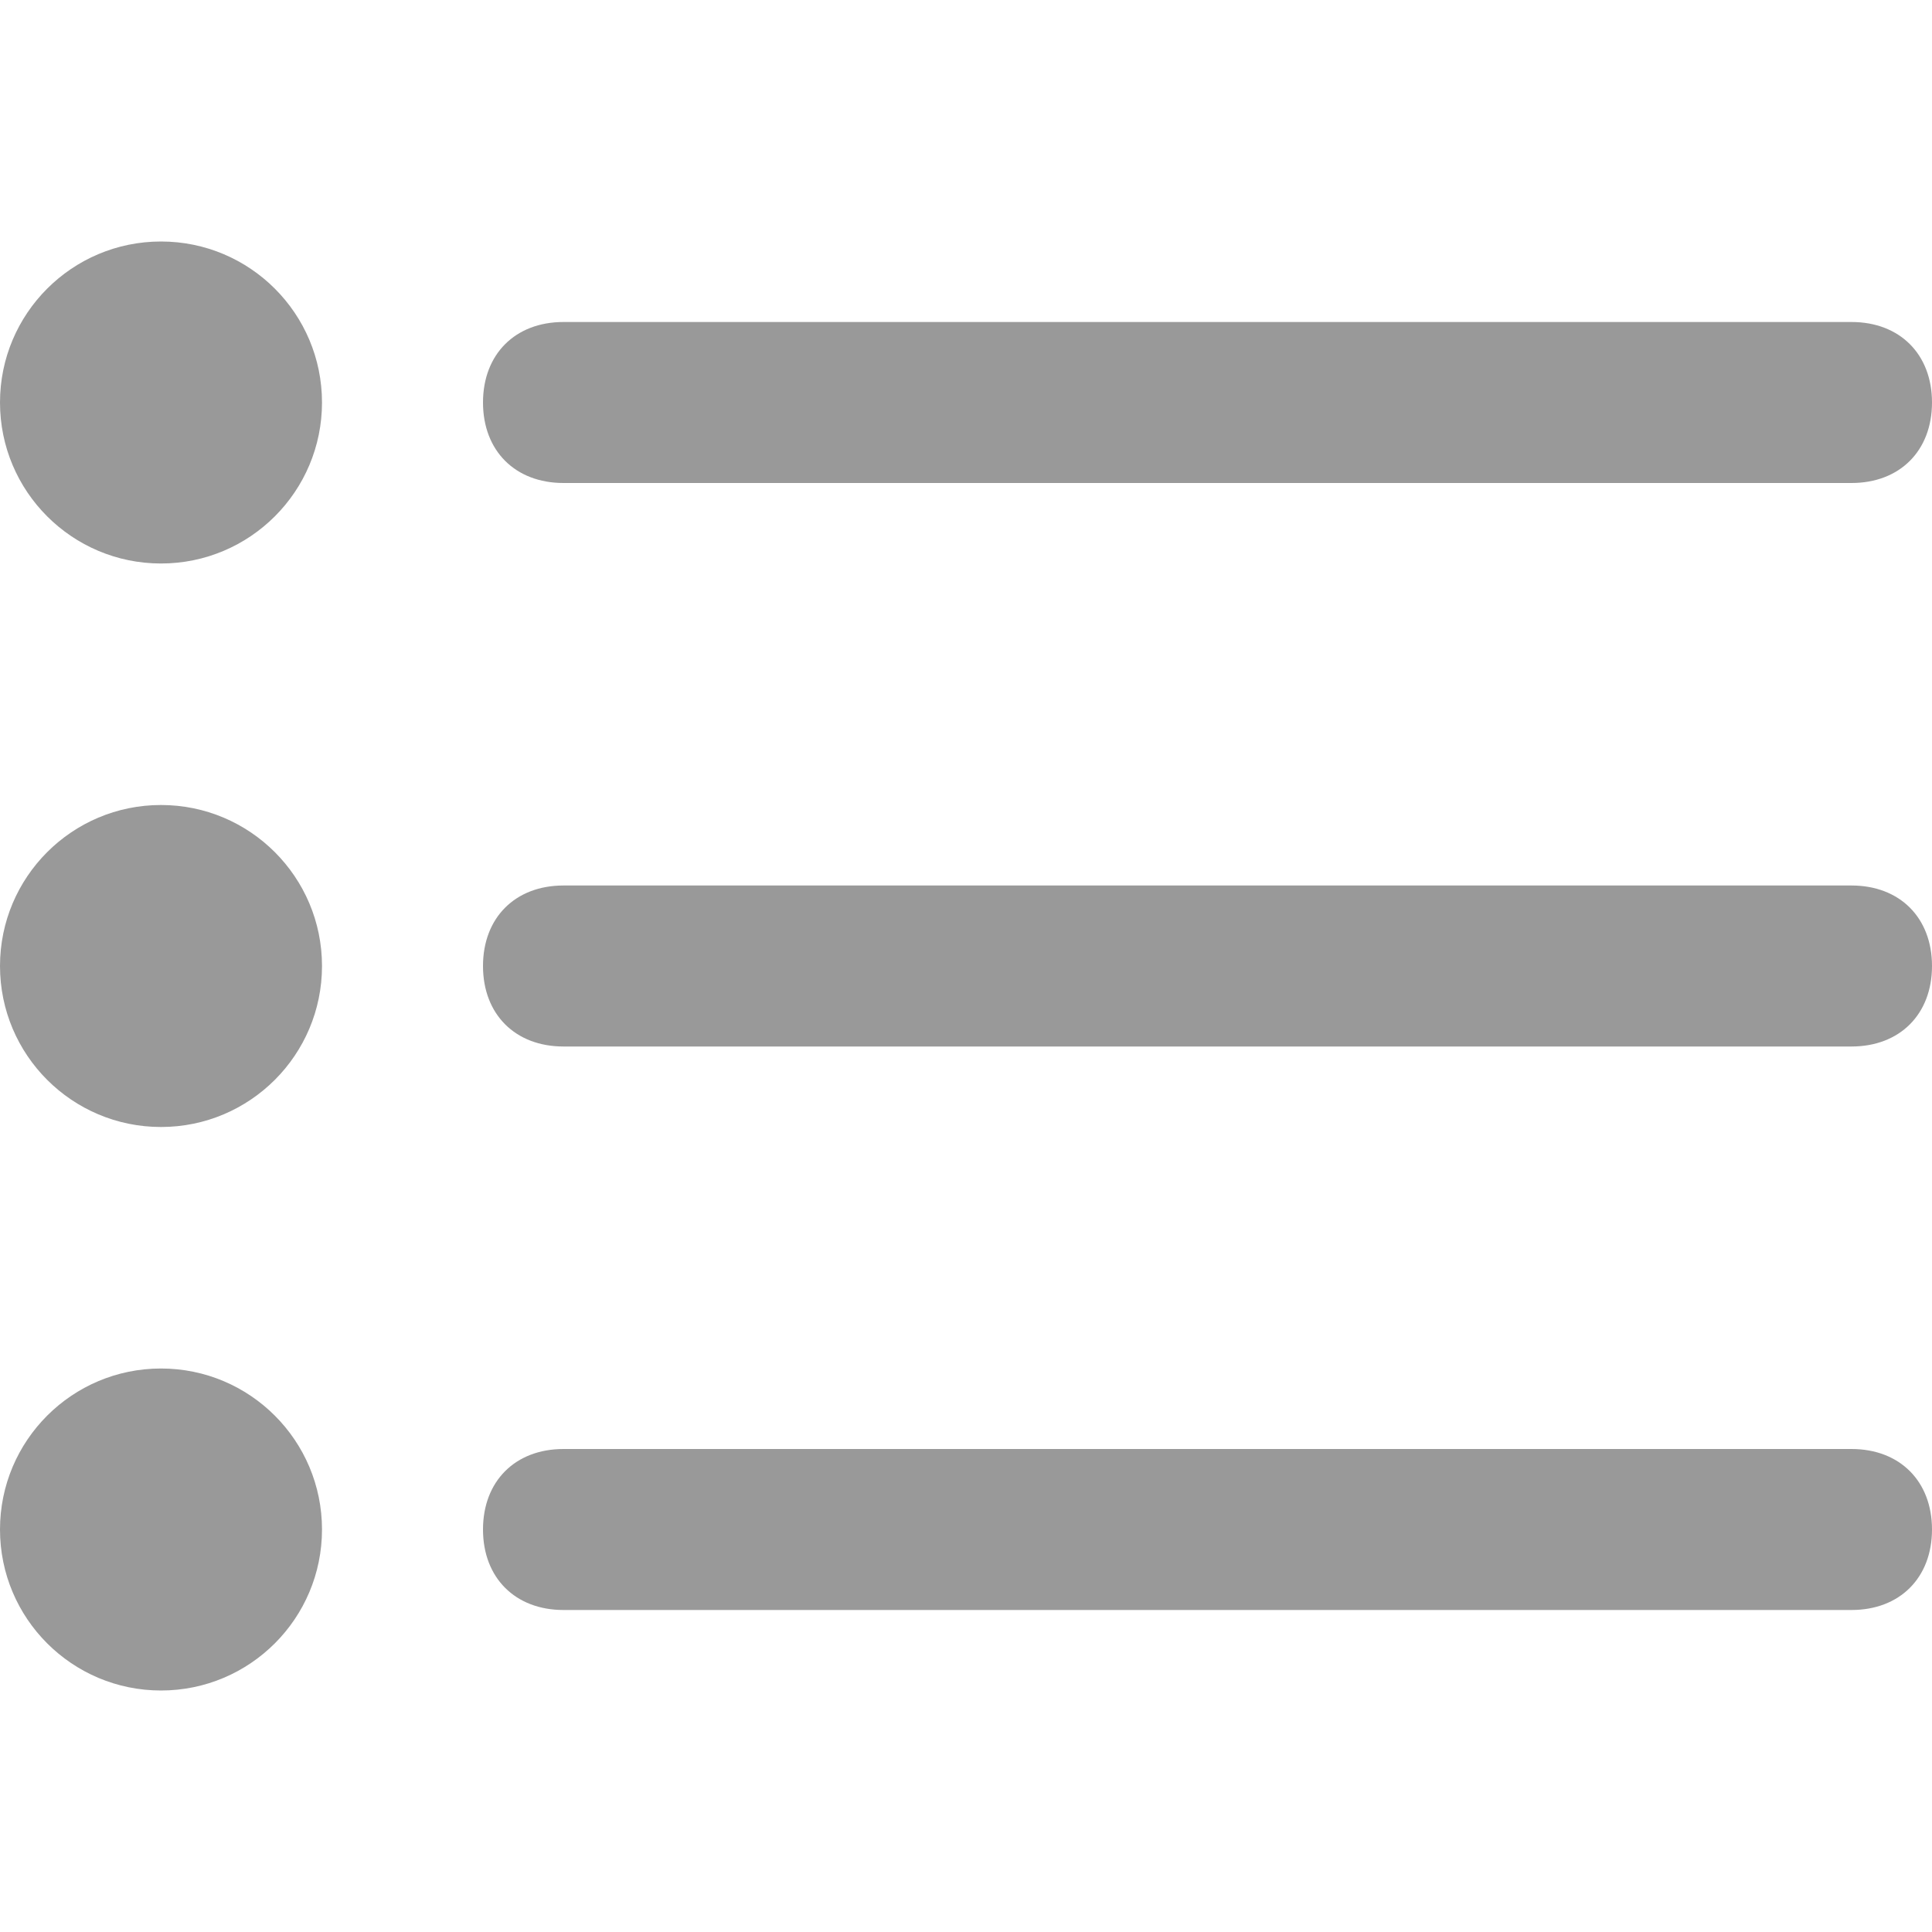
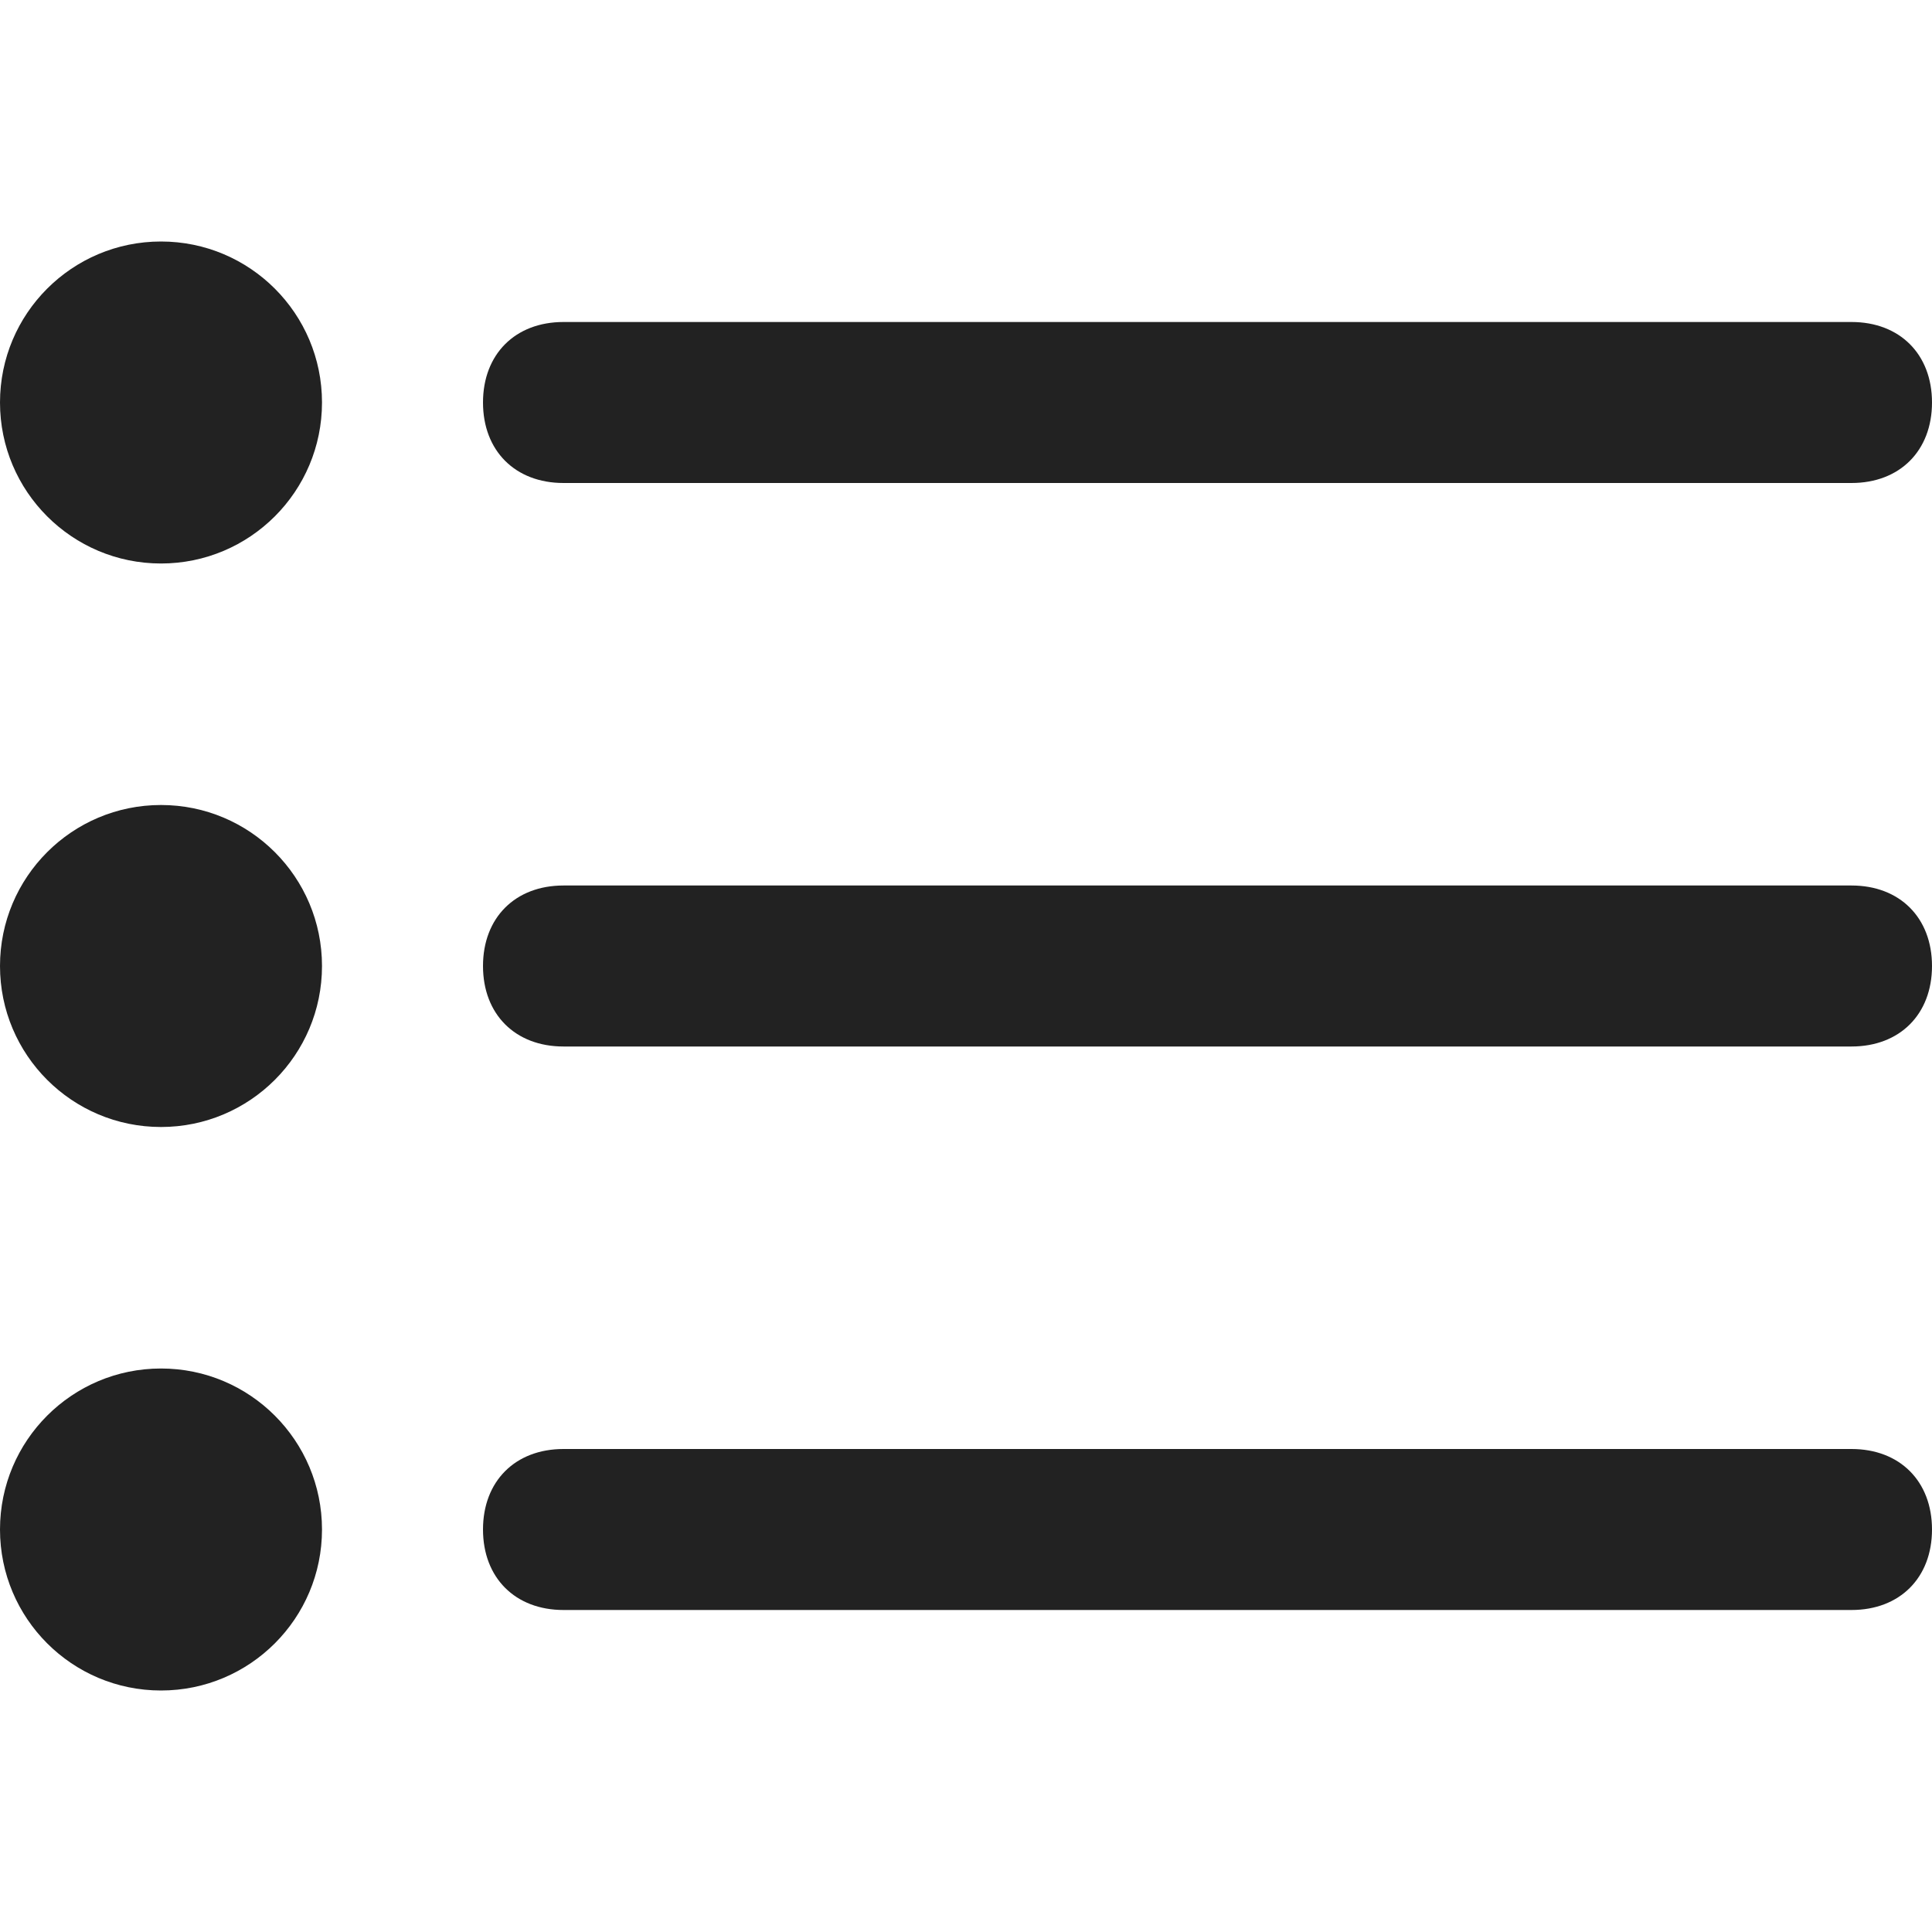
<svg xmlns="http://www.w3.org/2000/svg" version="1.1" id="Outline" x="0px" y="0px" viewBox="-467 269 24 24" style="enable-background:new -467 269 24 24;" xml:space="preserve">
  <style type="text/css">
- 	.st0{fill:#999999;}
+ 	.st0{fill:#222222;}
</style>
  <path class="st0" d="M-460,275h16c0.6,0,1-0.4,1-1s-0.4-1-1-1h-16c-0.6,0-1,0.4-1,1S-460.6,275-460,275z" />
  <path class="st0" d="M-444,280h-16c-0.6,0-1,0.4-1,1s0.4,1,1,1h16c0.6,0,1-0.4,1-1S-443.4,280-444,280z" />
  <path class="st0" d="M-444,287h-16c-0.6,0-1,0.4-1,1s0.4,1,1,1h16c0.6,0,1-0.4,1-1S-443.4,287-444,287z" />
  <circle class="st0" cx="-465" cy="274" r="2" />
  <circle class="st0" cx="-465" cy="281" r="2" />
  <circle class="st0" cx="-465" cy="288" r="2" />
</svg>
